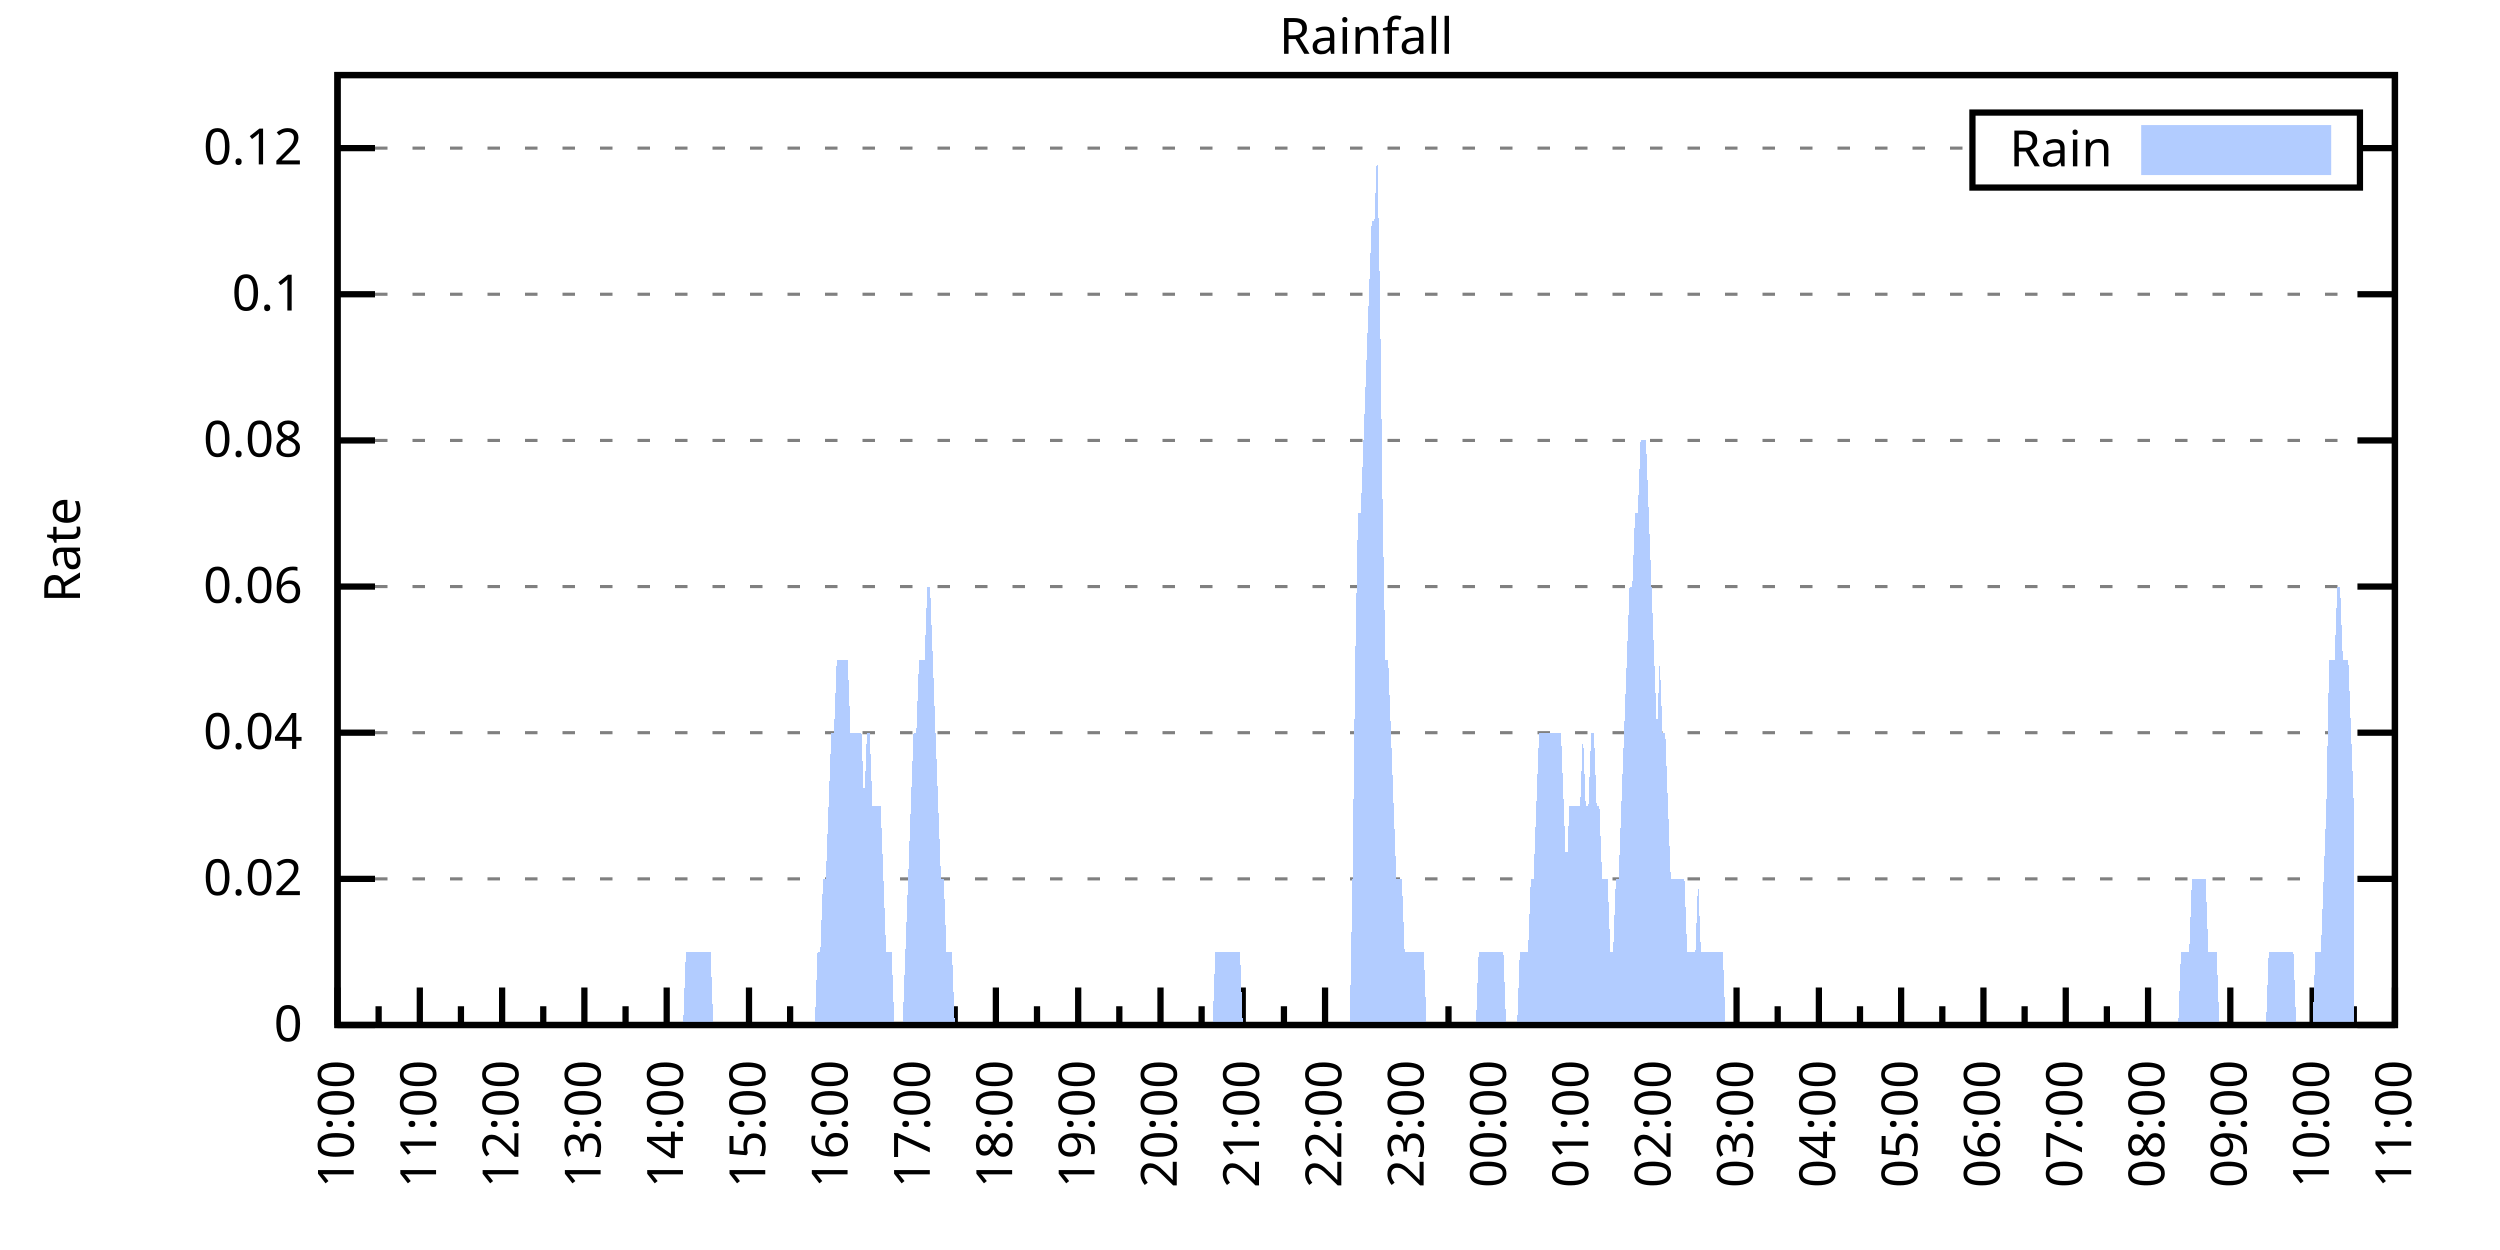
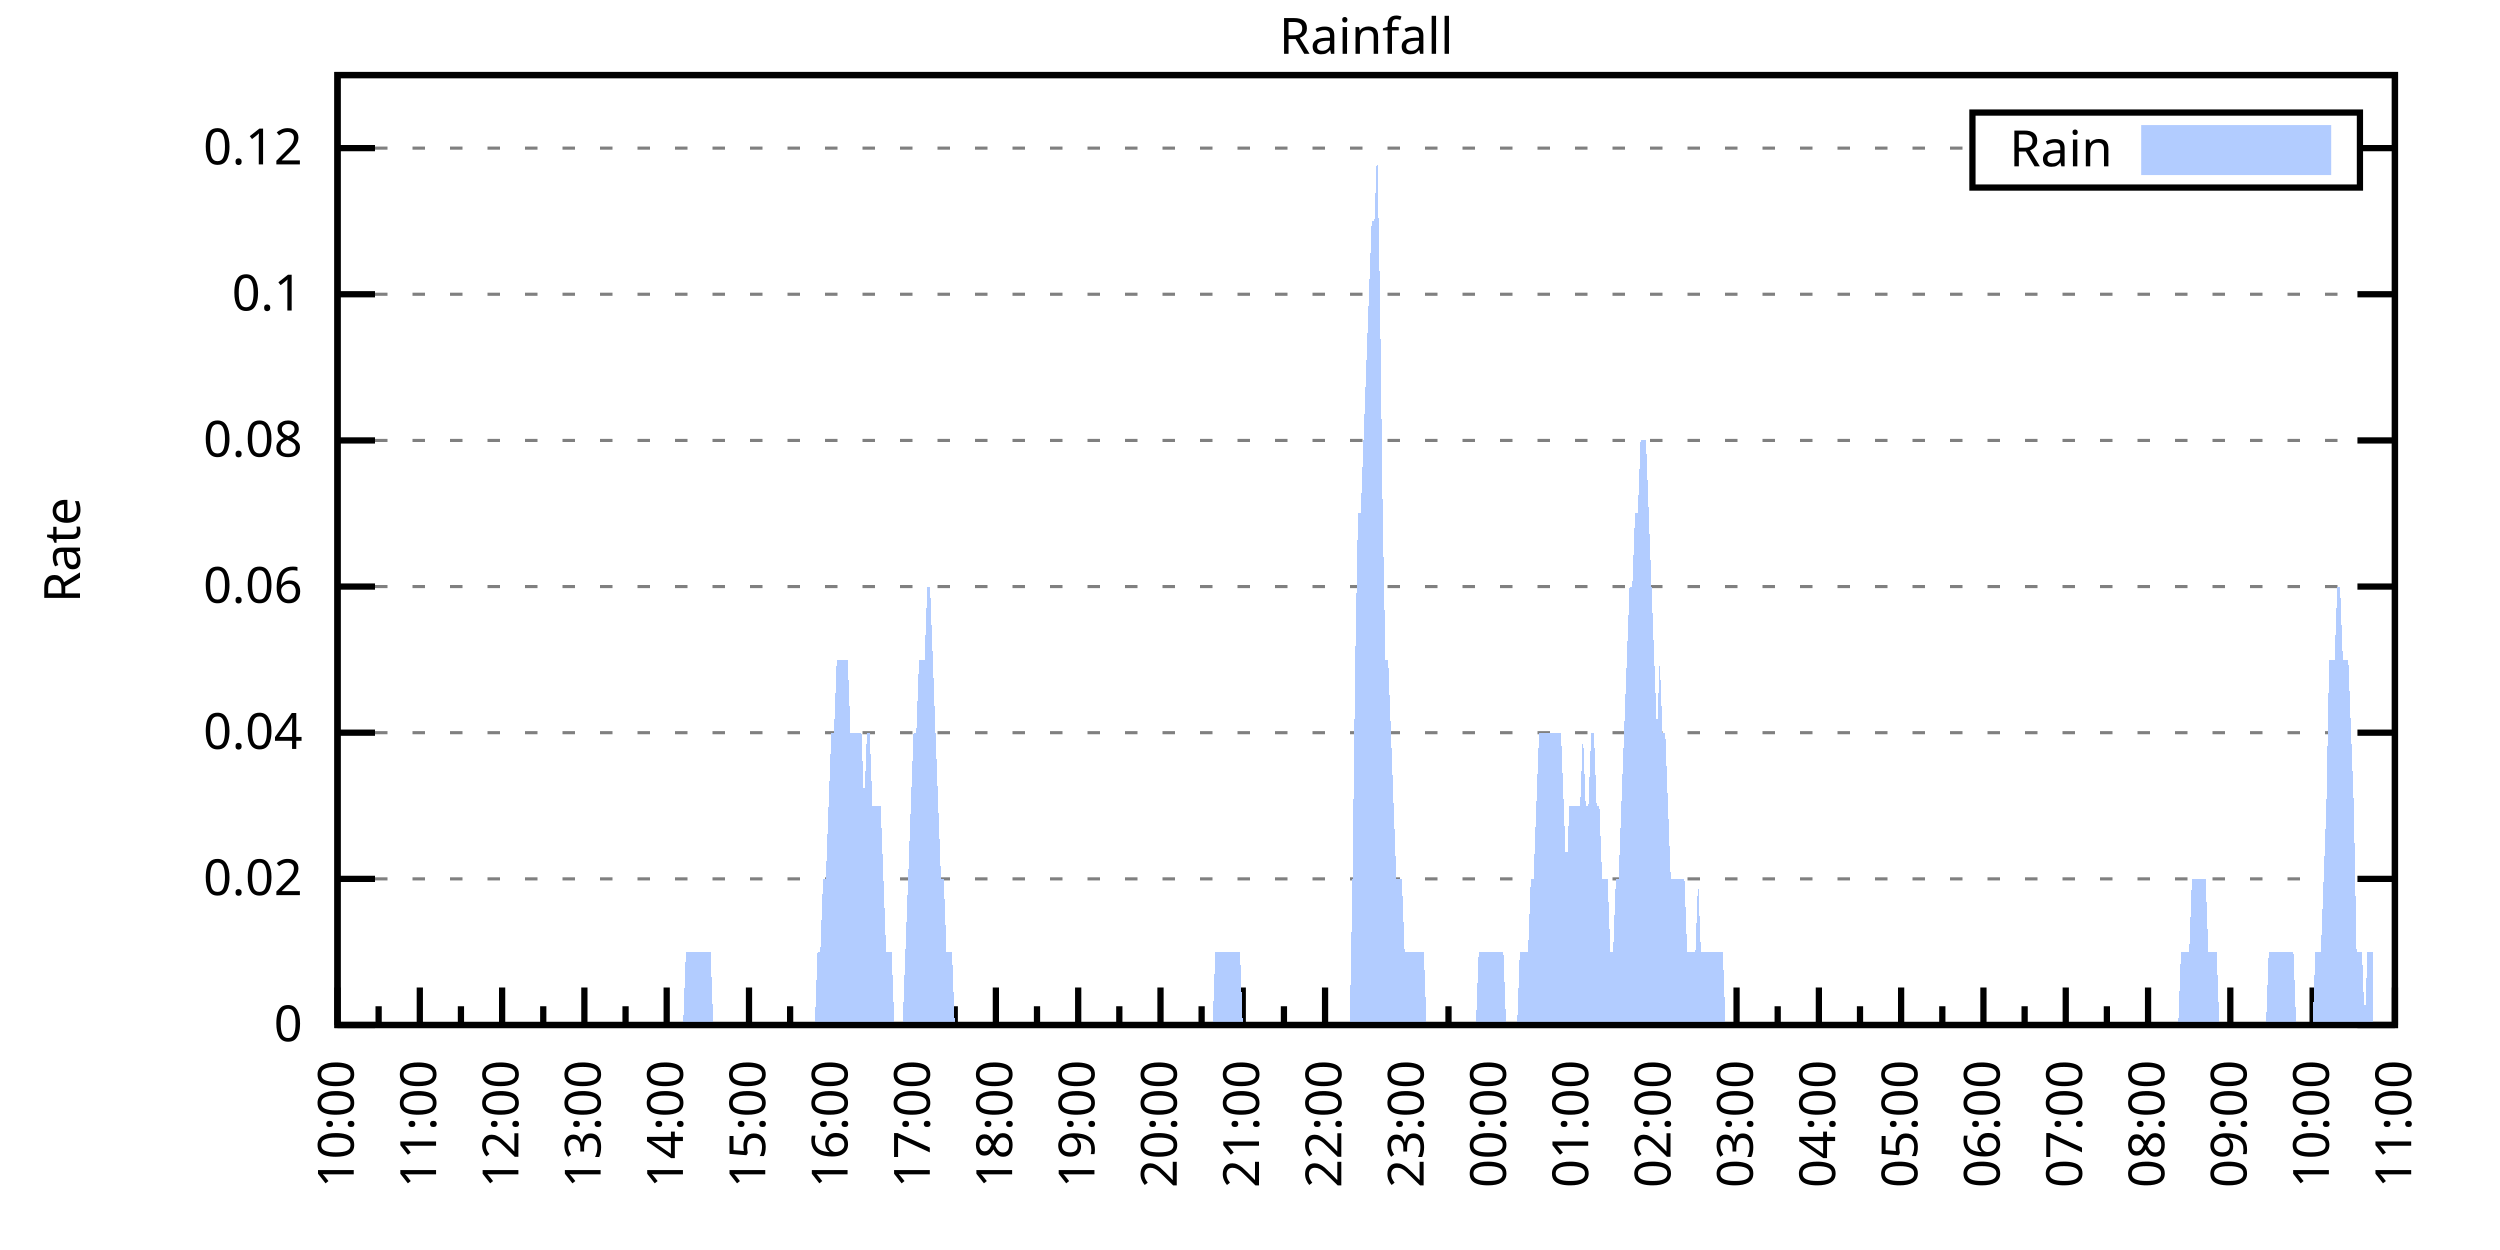
<svg xmlns="http://www.w3.org/2000/svg" xmlns:xlink="http://www.w3.org/1999/xlink" width="400" height="200" viewBox="0 0 400 200">
  <g id="gnuplot_canvas">
    <rect x="0" y="0" width="400" height="200" fill="none" />
    <defs>
      <circle id="gpDot" r="0.5" stroke-width="0.5" stroke="currentColor" />
      <path id="gpPt0" stroke-width="0.333" stroke="currentColor" d="M-1,0 h2 M0,-1 v2" />
      <path id="gpPt1" stroke-width="0.333" stroke="currentColor" d="M-1,-1 L1,1 M1,-1 L-1,1" />
      <path id="gpPt2" stroke-width="0.333" stroke="currentColor" d="M-1,0 L1,0 M0,-1 L0,1 M-1,-1 L1,1 M-1,1 L1,-1" />
      <rect id="gpPt3" stroke-width="0.333" stroke="currentColor" x="-1" y="-1" width="2" height="2" />
      <rect id="gpPt4" stroke-width="0.333" stroke="currentColor" fill="currentColor" x="-1" y="-1" width="2" height="2" />
      <circle id="gpPt5" stroke-width="0.333" stroke="currentColor" cx="0" cy="0" r="1" />
      <use xlink:href="#gpPt5" id="gpPt6" fill="currentColor" stroke="none" />
      <path id="gpPt7" stroke-width="0.333" stroke="currentColor" d="M0,-1.33 L-1.33,0.67 L1.33,0.67 z" />
      <use xlink:href="#gpPt7" id="gpPt8" fill="currentColor" stroke="none" />
      <use xlink:href="#gpPt7" id="gpPt9" stroke="currentColor" transform="rotate(180)" />
      <use xlink:href="#gpPt9" id="gpPt10" fill="currentColor" stroke="none" />
      <use xlink:href="#gpPt3" id="gpPt11" stroke="currentColor" transform="rotate(45)" />
      <use xlink:href="#gpPt11" id="gpPt12" fill="currentColor" stroke="none" />
      <path id="gpPt13" stroke-width="0.333" stroke="currentColor" d="M0,1.330 L1.265,0.411 L0.782,-1.067 L-0.782,-1.076 L-1.265,0.411 z" />
      <use xlink:href="#gpPt13" id="gpPt14" fill="currentColor" stroke="none" />
      <filter id="textbox" filterUnits="objectBoundingBox" x="0" y="0" height="1" width="1">
        <feFlood flood-color="white" flood-opacity="1" result="bgnd" />
        <feComposite in="SourceGraphic" in2="bgnd" operator="atop" />
      </filter>
      <filter id="greybox" filterUnits="objectBoundingBox" x="0" y="0" height="1" width="1">
        <feFlood flood-color="lightgrey" flood-opacity="1" result="grey" />
        <feComposite in="SourceGraphic" in2="grey" operator="atop" />
      </filter>
    </defs>
    <g fill="none" color="white" stroke="currentColor" stroke-width="1.00" stroke-linecap="butt" stroke-linejoin="miter">
</g>
    <g fill="none" color="black" stroke="currentColor" stroke-width="1.00" stroke-linecap="butt" stroke-linejoin="miter">
      <g stroke="none" shape-rendering="crispEdges">
        <polygon fill="rgb(255, 255, 255)" points="54.00,164.00 383.18,164.00 383.18,12.02 54.00,12.02 " />
      </g>
    </g>
    <g fill="none" color="black" stroke="currentColor" stroke-width="1.00" stroke-linecap="butt" stroke-linejoin="miter">
</g>
    <g fill="none" color="black" stroke="black" stroke-width="0.50" stroke-linecap="butt" stroke-linejoin="miter">
</g>
    <g fill="none" color="gray" stroke="currentColor" stroke-width="0.50" stroke-linecap="butt" stroke-linejoin="miter">
      <path stroke="gray" stroke-dasharray="2,4" class="gridline" d="M54.00,164.00 L383.19,164.00  " />
    </g>
    <g fill="none" color="gray" stroke="gray" stroke-width="1.00" stroke-linecap="butt" stroke-linejoin="miter">
</g>
    <g fill="none" color="black" stroke="currentColor" stroke-width="1.00" stroke-linecap="butt" stroke-linejoin="miter">
      <path stroke="black" d="M54.00,164.00 L60.00,164.00 M383.19,164.00 L377.19,164.00  " />
      <g transform="translate(48.40,166.60)" stroke="none" fill="black" font-family="Sans" font-size="8.00" text-anchor="end">
        <text>
          <tspan font-family="Sans"> 0</tspan>
        </text>
      </g>
    </g>
    <g fill="none" color="black" stroke="currentColor" stroke-width="1.00" stroke-linecap="butt" stroke-linejoin="miter">
</g>
    <g fill="none" color="black" stroke="black" stroke-width="0.50" stroke-linecap="butt" stroke-linejoin="miter">
</g>
    <g fill="none" color="gray" stroke="currentColor" stroke-width="0.50" stroke-linecap="butt" stroke-linejoin="miter">
      <path stroke="gray" stroke-dasharray="2,4" class="gridline" d="M54.00,140.62 L383.19,140.62  " />
    </g>
    <g fill="none" color="gray" stroke="gray" stroke-width="1.00" stroke-linecap="butt" stroke-linejoin="miter">
</g>
    <g fill="none" color="black" stroke="currentColor" stroke-width="1.00" stroke-linecap="butt" stroke-linejoin="miter">
      <path stroke="black" d="M54.00,140.62 L60.00,140.62 M383.19,140.62 L377.19,140.62  " />
      <g transform="translate(48.40,143.22)" stroke="none" fill="black" font-family="Sans" font-size="8.00" text-anchor="end">
        <text>
          <tspan font-family="Sans"> 0.02</tspan>
        </text>
      </g>
    </g>
    <g fill="none" color="black" stroke="currentColor" stroke-width="1.00" stroke-linecap="butt" stroke-linejoin="miter">
</g>
    <g fill="none" color="black" stroke="black" stroke-width="0.50" stroke-linecap="butt" stroke-linejoin="miter">
</g>
    <g fill="none" color="gray" stroke="currentColor" stroke-width="0.50" stroke-linecap="butt" stroke-linejoin="miter">
      <path stroke="gray" stroke-dasharray="2,4" class="gridline" d="M54.00,117.23 L383.19,117.23  " />
    </g>
    <g fill="none" color="gray" stroke="gray" stroke-width="1.00" stroke-linecap="butt" stroke-linejoin="miter">
</g>
    <g fill="none" color="black" stroke="currentColor" stroke-width="1.00" stroke-linecap="butt" stroke-linejoin="miter">
      <path stroke="black" d="M54.00,117.23 L60.00,117.23 M383.19,117.23 L377.19,117.23  " />
      <g transform="translate(48.40,119.83)" stroke="none" fill="black" font-family="Sans" font-size="8.00" text-anchor="end">
        <text>
          <tspan font-family="Sans"> 0.04</tspan>
        </text>
      </g>
    </g>
    <g fill="none" color="black" stroke="currentColor" stroke-width="1.00" stroke-linecap="butt" stroke-linejoin="miter">
</g>
    <g fill="none" color="black" stroke="black" stroke-width="0.50" stroke-linecap="butt" stroke-linejoin="miter">
</g>
    <g fill="none" color="gray" stroke="currentColor" stroke-width="0.50" stroke-linecap="butt" stroke-linejoin="miter">
      <path stroke="gray" stroke-dasharray="2,4" class="gridline" d="M54.00,93.85 L383.19,93.85  " />
    </g>
    <g fill="none" color="gray" stroke="gray" stroke-width="1.00" stroke-linecap="butt" stroke-linejoin="miter">
</g>
    <g fill="none" color="black" stroke="currentColor" stroke-width="1.00" stroke-linecap="butt" stroke-linejoin="miter">
      <path stroke="black" d="M54.00,93.85 L60.00,93.85 M383.19,93.85 L377.19,93.85  " />
      <g transform="translate(48.40,96.45)" stroke="none" fill="black" font-family="Sans" font-size="8.00" text-anchor="end">
        <text>
          <tspan font-family="Sans"> 0.06</tspan>
        </text>
      </g>
    </g>
    <g fill="none" color="black" stroke="currentColor" stroke-width="1.00" stroke-linecap="butt" stroke-linejoin="miter">
</g>
    <g fill="none" color="black" stroke="black" stroke-width="0.50" stroke-linecap="butt" stroke-linejoin="miter">
</g>
    <g fill="none" color="gray" stroke="currentColor" stroke-width="0.50" stroke-linecap="butt" stroke-linejoin="miter">
      <path stroke="gray" stroke-dasharray="2,4" class="gridline" d="M54.00,70.47 L383.19,70.47  " />
    </g>
    <g fill="none" color="gray" stroke="gray" stroke-width="1.00" stroke-linecap="butt" stroke-linejoin="miter">
</g>
    <g fill="none" color="black" stroke="currentColor" stroke-width="1.00" stroke-linecap="butt" stroke-linejoin="miter">
      <path stroke="black" d="M54.00,70.47 L60.00,70.47 M383.19,70.47 L377.19,70.47  " />
      <g transform="translate(48.40,73.07)" stroke="none" fill="black" font-family="Sans" font-size="8.00" text-anchor="end">
        <text>
          <tspan font-family="Sans"> 0.08</tspan>
        </text>
      </g>
    </g>
    <g fill="none" color="black" stroke="currentColor" stroke-width="1.00" stroke-linecap="butt" stroke-linejoin="miter">
</g>
    <g fill="none" color="black" stroke="black" stroke-width="0.50" stroke-linecap="butt" stroke-linejoin="miter">
</g>
    <g fill="none" color="gray" stroke="currentColor" stroke-width="0.50" stroke-linecap="butt" stroke-linejoin="miter">
      <path stroke="gray" stroke-dasharray="2,4" class="gridline" d="M54.00,47.08 L383.19,47.08  " />
    </g>
    <g fill="none" color="gray" stroke="gray" stroke-width="1.00" stroke-linecap="butt" stroke-linejoin="miter">
</g>
    <g fill="none" color="black" stroke="currentColor" stroke-width="1.00" stroke-linecap="butt" stroke-linejoin="miter">
      <path stroke="black" d="M54.00,47.08 L60.00,47.08 M383.19,47.08 L377.19,47.08  " />
      <g transform="translate(48.40,49.68)" stroke="none" fill="black" font-family="Sans" font-size="8.00" text-anchor="end">
        <text>
          <tspan font-family="Sans"> 0.1</tspan>
        </text>
      </g>
    </g>
    <g fill="none" color="black" stroke="currentColor" stroke-width="1.00" stroke-linecap="butt" stroke-linejoin="miter">
</g>
    <g fill="none" color="black" stroke="black" stroke-width="0.50" stroke-linecap="butt" stroke-linejoin="miter">
</g>
    <g fill="none" color="gray" stroke="currentColor" stroke-width="0.50" stroke-linecap="butt" stroke-linejoin="miter">
      <path stroke="gray" stroke-dasharray="2,4" class="gridline" d="M54.00,23.70 L315.59,23.70 M377.59,23.70 L383.19,23.70  " />
    </g>
    <g fill="none" color="gray" stroke="gray" stroke-width="1.00" stroke-linecap="butt" stroke-linejoin="miter">
</g>
    <g fill="none" color="black" stroke="currentColor" stroke-width="1.00" stroke-linecap="butt" stroke-linejoin="miter">
      <path stroke="black" d="M54.00,23.70 L60.00,23.70 M383.19,23.70 L377.19,23.70  " />
      <g transform="translate(48.40,26.30)" stroke="none" fill="black" font-family="Sans" font-size="8.00" text-anchor="end">
        <text>
          <tspan font-family="Sans"> 0.12</tspan>
        </text>
      </g>
    </g>
    <g fill="none" color="black" stroke="currentColor" stroke-width="1.00" stroke-linecap="butt" stroke-linejoin="miter">
      <path stroke="black" d="M54.00,164.00 L54.00,158.00  " />
      <g transform="translate(56.60,169.60) rotate(270)" stroke="none" fill="black" font-family="Sans" font-size="8.00" text-anchor="end">
        <text>
          <tspan font-family="Sans">10:00</tspan>
        </text>
      </g>
    </g>
    <g fill="none" color="black" stroke="currentColor" stroke-width="1.00" stroke-linecap="butt" stroke-linejoin="miter">
      <path stroke="black" d="M60.58,164.00 L60.58,161.00 M67.17,164.00 L67.17,158.00  " />
      <g transform="translate(69.77,169.60) rotate(270)" stroke="none" fill="black" font-family="Sans" font-size="8.00" text-anchor="end">
        <text>
          <tspan font-family="Sans">11:00</tspan>
        </text>
      </g>
    </g>
    <g fill="none" color="black" stroke="currentColor" stroke-width="1.00" stroke-linecap="butt" stroke-linejoin="miter">
      <path stroke="black" d="M73.75,164.00 L73.75,161.00 M80.34,164.00 L80.34,158.00  " />
      <g transform="translate(82.94,169.60) rotate(270)" stroke="none" fill="black" font-family="Sans" font-size="8.00" text-anchor="end">
        <text>
          <tspan font-family="Sans">12:00</tspan>
        </text>
      </g>
    </g>
    <g fill="none" color="black" stroke="currentColor" stroke-width="1.00" stroke-linecap="butt" stroke-linejoin="miter">
      <path stroke="black" d="M86.92,164.00 L86.92,161.00 M93.50,164.00 L93.50,158.00  " />
      <g transform="translate(96.10,169.60) rotate(270)" stroke="none" fill="black" font-family="Sans" font-size="8.00" text-anchor="end">
        <text>
          <tspan font-family="Sans">13:00</tspan>
        </text>
      </g>
    </g>
    <g fill="none" color="black" stroke="currentColor" stroke-width="1.00" stroke-linecap="butt" stroke-linejoin="miter">
      <path stroke="black" d="M100.09,164.00 L100.09,161.00 M106.67,164.00 L106.67,158.00  " />
      <g transform="translate(109.27,169.60) rotate(270)" stroke="none" fill="black" font-family="Sans" font-size="8.00" text-anchor="end">
        <text>
          <tspan font-family="Sans">14:00</tspan>
        </text>
      </g>
    </g>
    <g fill="none" color="black" stroke="currentColor" stroke-width="1.00" stroke-linecap="butt" stroke-linejoin="miter">
      <path stroke="black" d="M113.25,164.00 L113.25,161.00 M119.84,164.00 L119.84,158.00  " />
      <g transform="translate(122.44,169.60) rotate(270)" stroke="none" fill="black" font-family="Sans" font-size="8.00" text-anchor="end">
        <text>
          <tspan font-family="Sans">15:00</tspan>
        </text>
      </g>
    </g>
    <g fill="none" color="black" stroke="currentColor" stroke-width="1.00" stroke-linecap="butt" stroke-linejoin="miter">
      <path stroke="black" d="M126.42,164.00 L126.42,161.00 M133.01,164.00 L133.01,158.00  " />
      <g transform="translate(135.61,169.60) rotate(270)" stroke="none" fill="black" font-family="Sans" font-size="8.00" text-anchor="end">
        <text>
          <tspan font-family="Sans">16:00</tspan>
        </text>
      </g>
    </g>
    <g fill="none" color="black" stroke="currentColor" stroke-width="1.00" stroke-linecap="butt" stroke-linejoin="miter">
      <path stroke="black" d="M139.59,164.00 L139.59,161.00 M146.17,164.00 L146.17,158.00  " />
      <g transform="translate(148.77,169.60) rotate(270)" stroke="none" fill="black" font-family="Sans" font-size="8.00" text-anchor="end">
        <text>
          <tspan font-family="Sans">17:00</tspan>
        </text>
      </g>
    </g>
    <g fill="none" color="black" stroke="currentColor" stroke-width="1.00" stroke-linecap="butt" stroke-linejoin="miter">
      <path stroke="black" d="M152.76,164.00 L152.76,161.00 M159.34,164.00 L159.34,158.00  " />
      <g transform="translate(161.94,169.60) rotate(270)" stroke="none" fill="black" font-family="Sans" font-size="8.00" text-anchor="end">
        <text>
          <tspan font-family="Sans">18:00</tspan>
        </text>
      </g>
    </g>
    <g fill="none" color="black" stroke="currentColor" stroke-width="1.00" stroke-linecap="butt" stroke-linejoin="miter">
      <path stroke="black" d="M165.92,164.00 L165.92,161.00 M172.51,164.00 L172.51,158.00  " />
      <g transform="translate(175.11,169.60) rotate(270)" stroke="none" fill="black" font-family="Sans" font-size="8.00" text-anchor="end">
        <text>
          <tspan font-family="Sans">19:00</tspan>
        </text>
      </g>
    </g>
    <g fill="none" color="black" stroke="currentColor" stroke-width="1.00" stroke-linecap="butt" stroke-linejoin="miter">
      <path stroke="black" d="M179.09,164.00 L179.09,161.00 M185.68,164.00 L185.68,158.00  " />
      <g transform="translate(188.28,169.60) rotate(270)" stroke="none" fill="black" font-family="Sans" font-size="8.00" text-anchor="end">
        <text>
          <tspan font-family="Sans">20:00</tspan>
        </text>
      </g>
    </g>
    <g fill="none" color="black" stroke="currentColor" stroke-width="1.00" stroke-linecap="butt" stroke-linejoin="miter">
      <path stroke="black" d="M192.26,164.00 L192.26,161.00 M198.84,164.00 L198.84,158.00  " />
      <g transform="translate(201.44,169.60) rotate(270)" stroke="none" fill="black" font-family="Sans" font-size="8.00" text-anchor="end">
        <text>
          <tspan font-family="Sans">21:00</tspan>
        </text>
      </g>
    </g>
    <g fill="none" color="black" stroke="currentColor" stroke-width="1.00" stroke-linecap="butt" stroke-linejoin="miter">
      <path stroke="black" d="M205.43,164.00 L205.43,161.00 M212.01,164.00 L212.01,158.00  " />
      <g transform="translate(214.61,169.60) rotate(270)" stroke="none" fill="black" font-family="Sans" font-size="8.00" text-anchor="end">
        <text>
          <tspan font-family="Sans">22:00</tspan>
        </text>
      </g>
    </g>
    <g fill="none" color="black" stroke="currentColor" stroke-width="1.00" stroke-linecap="butt" stroke-linejoin="miter">
      <path stroke="black" d="M218.60,164.00 L218.60,161.00 M225.18,164.00 L225.18,158.00  " />
      <g transform="translate(227.78,169.60) rotate(270)" stroke="none" fill="black" font-family="Sans" font-size="8.00" text-anchor="end">
        <text>
          <tspan font-family="Sans">23:00</tspan>
        </text>
      </g>
    </g>
    <g fill="none" color="black" stroke="currentColor" stroke-width="1.00" stroke-linecap="butt" stroke-linejoin="miter">
      <path stroke="black" d="M231.76,164.00 L231.76,161.00 M238.35,164.00 L238.35,158.00  " />
      <g transform="translate(240.95,169.60) rotate(270)" stroke="none" fill="black" font-family="Sans" font-size="8.00" text-anchor="end">
        <text>
          <tspan font-family="Sans">00:00</tspan>
        </text>
      </g>
    </g>
    <g fill="none" color="black" stroke="currentColor" stroke-width="1.00" stroke-linecap="butt" stroke-linejoin="miter">
      <path stroke="black" d="M244.93,164.00 L244.93,161.00 M251.51,164.00 L251.51,158.00  " />
      <g transform="translate(254.11,169.60) rotate(270)" stroke="none" fill="black" font-family="Sans" font-size="8.00" text-anchor="end">
        <text>
          <tspan font-family="Sans">01:00</tspan>
        </text>
      </g>
    </g>
    <g fill="none" color="black" stroke="currentColor" stroke-width="1.00" stroke-linecap="butt" stroke-linejoin="miter">
      <path stroke="black" d="M258.10,164.00 L258.10,161.00 M264.68,164.00 L264.68,158.00  " />
      <g transform="translate(267.28,169.60) rotate(270)" stroke="none" fill="black" font-family="Sans" font-size="8.00" text-anchor="end">
        <text>
          <tspan font-family="Sans">02:00</tspan>
        </text>
      </g>
    </g>
    <g fill="none" color="black" stroke="currentColor" stroke-width="1.00" stroke-linecap="butt" stroke-linejoin="miter">
      <path stroke="black" d="M271.27,164.00 L271.27,161.00 M277.85,164.00 L277.85,158.00  " />
      <g transform="translate(280.45,169.60) rotate(270)" stroke="none" fill="black" font-family="Sans" font-size="8.00" text-anchor="end">
        <text>
          <tspan font-family="Sans">03:00</tspan>
        </text>
      </g>
    </g>
    <g fill="none" color="black" stroke="currentColor" stroke-width="1.00" stroke-linecap="butt" stroke-linejoin="miter">
      <path stroke="black" d="M284.43,164.00 L284.43,161.00 M291.02,164.00 L291.02,158.00  " />
      <g transform="translate(293.62,169.60) rotate(270)" stroke="none" fill="black" font-family="Sans" font-size="8.00" text-anchor="end">
        <text>
          <tspan font-family="Sans">04:00</tspan>
        </text>
      </g>
    </g>
    <g fill="none" color="black" stroke="currentColor" stroke-width="1.00" stroke-linecap="butt" stroke-linejoin="miter">
      <path stroke="black" d="M297.60,164.00 L297.60,161.00 M304.18,164.00 L304.18,158.00  " />
      <g transform="translate(306.78,169.60) rotate(270)" stroke="none" fill="black" font-family="Sans" font-size="8.00" text-anchor="end">
        <text>
          <tspan font-family="Sans">05:00</tspan>
        </text>
      </g>
    </g>
    <g fill="none" color="black" stroke="currentColor" stroke-width="1.00" stroke-linecap="butt" stroke-linejoin="miter">
      <path stroke="black" d="M310.77,164.00 L310.77,161.00 M317.35,164.00 L317.35,158.00  " />
      <g transform="translate(319.95,169.60) rotate(270)" stroke="none" fill="black" font-family="Sans" font-size="8.00" text-anchor="end">
        <text>
          <tspan font-family="Sans">06:00</tspan>
        </text>
      </g>
    </g>
    <g fill="none" color="black" stroke="currentColor" stroke-width="1.00" stroke-linecap="butt" stroke-linejoin="miter">
      <path stroke="black" d="M323.94,164.00 L323.94,161.00 M330.52,164.00 L330.52,158.00  " />
      <g transform="translate(333.12,169.60) rotate(270)" stroke="none" fill="black" font-family="Sans" font-size="8.00" text-anchor="end">
        <text>
          <tspan font-family="Sans">07:00</tspan>
        </text>
      </g>
    </g>
    <g fill="none" color="black" stroke="currentColor" stroke-width="1.00" stroke-linecap="butt" stroke-linejoin="miter">
      <path stroke="black" d="M337.10,164.00 L337.10,161.00 M343.69,164.00 L343.69,158.00  " />
      <g transform="translate(346.29,169.60) rotate(270)" stroke="none" fill="black" font-family="Sans" font-size="8.00" text-anchor="end">
        <text>
          <tspan font-family="Sans">08:00</tspan>
        </text>
      </g>
    </g>
    <g fill="none" color="black" stroke="currentColor" stroke-width="1.00" stroke-linecap="butt" stroke-linejoin="miter">
      <path stroke="black" d="M350.27,164.00 L350.27,161.00 M356.85,164.00 L356.85,158.00  " />
      <g transform="translate(359.45,169.60) rotate(270)" stroke="none" fill="black" font-family="Sans" font-size="8.00" text-anchor="end">
        <text>
          <tspan font-family="Sans">09:00</tspan>
        </text>
      </g>
    </g>
    <g fill="none" color="black" stroke="currentColor" stroke-width="1.00" stroke-linecap="butt" stroke-linejoin="miter">
      <path stroke="black" d="M363.44,164.00 L363.44,161.00 M370.02,164.00 L370.02,158.00  " />
      <g transform="translate(372.62,169.60) rotate(270)" stroke="none" fill="black" font-family="Sans" font-size="8.00" text-anchor="end">
        <text>
          <tspan font-family="Sans">10:00</tspan>
        </text>
      </g>
    </g>
    <g fill="none" color="black" stroke="currentColor" stroke-width="1.00" stroke-linecap="butt" stroke-linejoin="miter">
      <path stroke="black" d="M376.61,164.00 L376.61,161.00 M383.19,164.00 L383.19,158.00  " />
      <g transform="translate(385.79,169.60) rotate(270)" stroke="none" fill="black" font-family="Sans" font-size="8.00" text-anchor="end">
        <text>
          <tspan font-family="Sans">11:00</tspan>
        </text>
      </g>
    </g>
    <g fill="none" color="black" stroke="currentColor" stroke-width="1.00" stroke-linecap="butt" stroke-linejoin="miter">
</g>
    <g fill="none" color="black" stroke="currentColor" stroke-width="1.00" stroke-linecap="butt" stroke-linejoin="miter">
      <path stroke="black" d="M54.00,12.01 L54.00,164.00 L383.19,164.00 L383.19,12.01 L54.00,12.01 Z  " />
    </g>
    <g fill="none" color="black" stroke="currentColor" stroke-width="1.00" stroke-linecap="butt" stroke-linejoin="miter">
      <g transform="translate(12.80,88.01) rotate(270)" stroke="none" fill="black" font-family="Sans" font-size="8.00" text-anchor="middle">
        <text>
          <tspan font-family="Sans">Rate</tspan>
        </text>
      </g>
    </g>
    <g fill="none" color="black" stroke="currentColor" stroke-width="1.00" stroke-linecap="butt" stroke-linejoin="miter">
</g>
    <g fill="none" color="black" stroke="currentColor" stroke-width="1.00" stroke-linecap="butt" stroke-linejoin="miter">
      <path stroke="black" d="M315.59,30.01 L315.59,18.01 L377.59,18.01 L377.59,30.01 L315.59,30.01 Z  " />
    </g>
    <g id="Rainfall_plot_1">
      <g fill="none" color="white" stroke="black" stroke-width="2.00" stroke-linecap="butt" stroke-linejoin="miter">
</g>
      <g fill="none" color="black" stroke="currentColor" stroke-width="2.00" stroke-linecap="butt" stroke-linejoin="miter">
        <g transform="translate(337.99,26.61)" stroke="none" fill="black" font-family="Sans" font-size="8.00" text-anchor="end">
          <text>
            <tspan font-family="Sans">Rain</tspan>
          </text>
        </g>
      </g>
      <g fill="none" color="black" stroke="currentColor" stroke-width="2.00" stroke-linecap="butt" stroke-linejoin="miter">
        <g stroke="none" shape-rendering="crispEdges">
          <polygon fill="rgb(178, 204, 255)" points="343.59,27.01 371.99,27.01 371.99,21.01 343.59,21.01 " />
        </g>
        <path stroke="rgb(178, 204, 255)" d="M343.59,27.01 L371.99,27.01 L371.99,21.01 L343.59,21.01 L343.59,27.01 Z  " />
      </g>
      <g fill="none" color="black" stroke="currentColor" stroke-width="2.00" stroke-linecap="butt" stroke-linejoin="miter">
        <g stroke="none" shape-rendering="crispEdges">
-           <polygon fill="rgb(178, 204, 255)" points="61.02,164.00 61.46,164.00 61.90,164.00 62.34,164.00 62.78,164.00 63.22,164.00 63.66,164.00 64.10,164.00 64.53,164.00 64.97,164.00 65.41,164.00 65.85,164.00 66.29,164.00 66.73,164.00 67.17,164.00 67.61,164.00 68.05,164.00 68.48,164.00 68.92,164.00 69.36,164.00 69.80,164.00 70.24,164.00 70.68,164.00 71.12,164.00 71.56,164.00 72.00,164.00 72.43,164.00 72.87,164.00 73.31,164.00 73.75,164.00 74.19,164.00 74.63,164.00 75.07,164.00 75.51,164.00 75.95,164.00 76.38,164.00 76.82,164.00 77.26,164.00 77.70,164.00 78.14,164.00 78.58,164.00 79.02,164.00 79.46,164.00 79.90,164.00 80.34,164.00 80.77,164.00 81.21,164.00 81.65,164.00 82.09,164.00 82.53,164.00 82.97,164.00 83.41,164.00 83.85,164.00 84.29,164.00 84.72,164.00 85.16,164.00 85.60,164.00 86.04,164.00 86.48,164.00 86.92,164.00 87.36,164.00 87.80,164.00 88.24,164.00 88.67,164.00 89.11,164.00 89.55,164.00 89.99,164.00 90.43,164.00 90.87,164.00 91.31,164.00 91.75,164.00 92.19,164.00 92.62,164.00 93.06,164.00 93.50,164.00 93.94,164.00 94.38,164.00 94.82,164.00 95.26,164.00 95.70,164.00 96.14,164.00 96.58,164.00 97.01,164.00 97.45,164.00 97.89,164.00 98.33,164.00 98.77,164.00 99.21,164.00 99.65,164.00 100.09,164.00 100.53,164.00 100.96,164.00 101.40,164.00 101.84,164.00 102.28,164.00 102.72,164.00 103.16,164.00 103.60,164.00 104.04,164.00 104.48,164.00 104.91,164.00 105.35,164.00 105.79,164.00 106.23,164.00 106.67,164.00 107.11,164.00 107.55,164.00 107.99,164.00 108.43,164.00 108.87,164.00 109.30,164.00 109.74,152.31 110.18,152.31 110.62,152.31 111.06,152.31 111.50,152.31 111.94,152.31 112.38,152.31 112.82,152.31 113.25,152.31 113.69,152.31 114.13,164.00 114.57,164.00 115.01,164.00 115.45,164.00 115.89,164.00 116.33,164.00 116.77,164.00 117.20,164.00 117.64,164.00 118.08,164.00 118.52,164.00 118.96,164.00 119.40,164.00 119.84,164.00 120.28,164.00 120.72,164.00 121.15,164.00 121.59,164.00 122.03,164.00 122.47,164.00 122.91,164.00 123.35,164.00 123.79,164.00 124.23,164.00 124.67,164.00 125.11,164.00 125.54,164.00 125.98,164.00 126.42,164.00 126.86,164.00 127.30,164.00 127.74,164.00 128.18,164.00 128.62,164.00 129.06,164.00 129.49,164.00 129.93,164.00 130.37,164.00 130.81,152.31 131.25,152.31 131.69,140.62 132.13,140.62 132.57,128.93 133.01,117.23 133.44,117.23 133.88,105.54 134.32,105.54 134.76,105.54 135.20,105.54 135.64,105.54 136.08,117.23 136.52,117.23 136.96,117.23 137.39,117.23 137.83,117.23 138.27,128.93 138.71,117.23 139.15,117.23 139.59,128.93 140.03,128.93 140.47,128.93 140.91,128.93 141.35,140.62 141.78,152.31 142.22,152.31 142.66,152.31 143.10,164.00 143.54,164.00 143.98,164.00 144.42,164.00 144.86,152.31 145.30,140.62 145.73,128.93 146.17,117.23 146.61,117.23 147.05,105.54 147.49,105.54 147.93,105.54 148.37,93.85 148.81,93.85 149.25,105.54 149.68,117.23 150.12,128.93 150.56,140.62 151.00,140.62 151.44,152.31 151.88,152.31 152.32,152.31 152.76,164.00 153.20,164.00 153.63,164.00 154.07,164.00 154.51,164.00 154.95,164.00 155.39,164.00 155.83,164.00 156.27,164.00 156.71,164.00 157.15,164.00 157.59,164.00 158.02,164.00 158.46,164.00 158.90,164.00 159.34,164.00 159.78,164.00 160.22,164.00 160.66,164.00 161.10,164.00 161.54,164.00 161.97,164.00 162.41,164.00 162.85,164.00 163.29,164.00 163.73,164.00 164.17,164.00 164.61,164.00 165.05,164.00 165.49,164.00 165.92,164.00 166.36,164.00 166.80,164.00 167.24,164.00 167.68,164.00 168.12,164.00 168.56,164.00 169.00,164.00 169.44,164.00 169.87,164.00 170.31,164.00 170.75,164.00 171.19,164.00 171.63,164.00 172.07,164.00 172.51,164.00 172.95,164.00 173.39,164.00 173.83,164.00 174.26,164.00 174.70,164.00 175.14,164.00 175.58,164.00 176.02,164.00 176.46,164.00 176.90,164.00 177.34,164.00 177.78,164.00 178.21,164.00 178.65,164.00 179.09,164.00 179.53,164.00 179.97,164.00 180.41,164.00 180.85,164.00 181.29,164.00 181.73,164.00 182.16,164.00 182.60,164.00 183.04,164.00 183.48,164.00 183.92,164.00 184.36,164.00 184.80,164.00 185.24,164.00 185.68,164.00 186.11,164.00 186.55,164.00 186.99,164.00 187.43,164.00 187.87,164.00 188.31,164.00 188.75,164.00 189.19,164.00 189.63,164.00 190.07,164.00 190.50,164.00 190.94,164.00 191.38,164.00 191.82,164.00 192.26,164.00 192.70,164.00 193.14,164.00 193.58,164.00 194.02,164.00 194.45,152.31 194.89,152.31 195.33,152.31 195.77,152.31 196.21,152.31 196.65,152.31 197.09,152.31 197.53,152.31 197.97,152.31 198.40,152.31 198.84,164.00 199.28,164.00 199.72,164.00 200.16,164.00 200.60,164.00 201.04,164.00 201.48,164.00 201.92,164.00 202.35,164.00 202.79,164.00 203.23,164.00 203.67,164.00 204.11,164.00 204.55,164.00 204.99,164.00 205.43,164.00 205.87,164.00 206.31,164.00 206.74,164.00 207.18,164.00 207.62,164.00 208.06,164.00 208.50,164.00 208.94,164.00 209.38,164.00 209.82,164.00 210.26,164.00 210.69,164.00 211.13,164.00 211.57,164.00 212.01,164.00 212.45,164.00 212.89,164.00 213.33,164.00 213.77,164.00 214.21,164.00 214.64,164.00 215.08,164.00 215.52,164.00 215.96,164.00 216.40,140.62 216.84,105.54 217.28,82.16 217.72,82.16 218.16,70.47 218.60,58.78 219.03,47.08 219.47,35.39 219.91,35.39 220.35,23.70 220.79,47.08 221.23,82.16 221.67,105.54 222.11,105.54 222.55,117.23 222.98,128.93 223.42,140.62 223.86,140.62 224.30,140.62 224.74,152.31 225.18,152.31 225.62,152.31 226.06,152.31 226.50,152.31 226.93,152.31 227.37,152.31 227.81,152.31 228.25,164.00 228.69,164.00 229.13,164.00 229.57,164.00 230.01,164.00 230.45,164.00 230.88,164.00 231.32,164.00 231.76,164.00 232.20,164.00 232.64,164.00 233.08,164.00 233.52,164.00 233.96,164.00 234.40,164.00 234.84,164.00 235.27,164.00 235.71,164.00 236.15,164.00 236.59,152.31 237.03,152.31 237.47,152.31 237.91,152.31 238.35,152.31 238.79,152.31 239.22,152.31 239.66,152.31 240.10,152.31 240.54,152.31 240.98,164.00 241.42,164.00 241.86,164.00 242.30,164.00 242.74,164.00 243.17,152.31 243.61,152.31 244.05,152.31 244.49,152.31 244.93,140.62 245.37,140.62 245.81,128.93 246.25,117.23 246.69,117.23 247.12,117.23 247.56,117.23 248.00,117.23 248.44,117.23 248.88,117.23 249.32,117.23 249.76,117.23 250.20,128.93 250.64,140.62 251.08,128.93 251.51,128.93 251.95,128.93 252.39,128.93 252.83,128.93 253.27,117.23 253.71,128.93 254.15,128.93 254.59,117.23 255.03,117.23 255.46,128.93 255.90,128.93 256.34,140.62 256.78,140.62 257.22,140.62 257.66,152.31 258.10,152.31 258.54,140.62 258.98,140.62 259.41,128.93 259.85,117.23 260.29,105.54 260.73,93.85 261.17,93.85 261.61,82.16 262.05,82.16 262.49,70.47 262.93,70.47 263.36,70.47 263.80,82.16 264.24,93.85 264.68,105.54 265.12,117.23 265.56,105.54 266.00,117.23 266.44,117.23 266.88,128.93 267.32,140.62 267.75,140.62 268.19,140.62 268.63,140.62 269.07,140.62 269.51,140.62 269.95,152.31 270.39,152.31 270.83,152.31 271.27,152.31 271.70,140.62 272.14,152.31 272.58,152.31 273.02,152.31 273.46,152.31 273.90,152.31 274.34,152.31 274.78,152.31 275.22,152.31 275.65,152.31 276.09,164.00 276.53,164.00 276.97,164.00 277.41,164.00 277.85,164.00 278.29,164.00 278.73,164.00 279.17,164.00 279.60,164.00 280.04,164.00 280.48,164.00 280.92,164.00 281.36,164.00 281.80,164.00 282.24,164.00 282.68,164.00 283.12,164.00 283.56,164.00 283.99,164.00 284.43,164.00 284.87,164.00 285.31,164.00 285.75,164.00 286.19,164.00 286.63,164.00 287.07,164.00 287.51,164.00 287.94,164.00 288.38,164.00 288.82,164.00 289.26,164.00 289.70,164.00 290.14,164.00 290.58,164.00 291.02,164.00 291.46,164.00 291.89,164.00 292.33,164.00 292.77,164.00 293.21,164.00 293.65,164.00 294.09,164.00 294.53,164.00 294.97,164.00 295.41,164.00 295.84,164.00 296.28,164.00 296.72,164.00 297.16,164.00 297.60,164.00 298.04,164.00 298.48,164.00 298.92,164.00 299.36,164.00 299.80,164.00 300.23,164.00 300.67,164.00 301.11,164.00 301.55,164.00 301.99,164.00 302.43,164.00 302.87,164.00 303.31,164.00 303.75,164.00 304.18,164.00 304.62,164.00 305.06,164.00 305.50,164.00 305.94,164.00 306.38,164.00 306.82,164.00 307.26,164.00 307.70,164.00 308.13,164.00 308.57,164.00 309.01,164.00 309.45,164.00 309.89,164.00 310.33,164.00 310.77,164.00 311.21,164.00 311.65,164.00 312.08,164.00 312.52,164.00 312.96,164.00 313.40,164.00 313.84,164.00 314.28,164.00 314.72,164.00 315.16,164.00 315.60,164.00 316.04,164.00 316.47,164.00 316.91,164.00 317.35,164.00 317.79,164.00 318.23,164.00 318.67,164.00 319.11,164.00 319.55,164.00 319.99,164.00 320.42,164.00 320.86,164.00 321.30,164.00 321.74,164.00 322.18,164.00 322.62,164.00 323.06,164.00 323.50,164.00 323.94,164.00 324.37,164.00 324.81,164.00 325.25,164.00 325.69,164.00 326.13,164.00 326.57,164.00 327.01,164.00 327.45,164.00 327.89,164.00 328.33,164.00 328.76,164.00 329.20,164.00 329.64,164.00 330.08,164.00 330.52,164.00 330.96,164.00 331.40,164.00 331.84,164.00 332.28,164.00 332.71,164.00 333.15,164.00 333.59,164.00 334.03,164.00 334.47,164.00 334.91,164.00 335.35,164.00 335.79,164.00 336.23,164.00 336.66,164.00 337.10,164.00 337.54,164.00 337.98,164.00 338.42,164.00 338.86,164.00 339.30,164.00 339.74,164.00 340.18,164.00 340.61,164.00 341.05,164.00 341.49,164.00 341.93,164.00 342.37,164.00 342.81,164.00 343.25,164.00 343.69,164.00 344.13,164.00 344.57,164.00 345.00,164.00 345.44,164.00 345.88,164.00 346.32,164.00 346.76,164.00 347.20,164.00 347.64,164.00 348.08,164.00 348.52,164.00 348.95,152.31 349.39,152.31 349.83,152.31 350.27,152.31 350.71,140.62 351.15,140.62 351.59,140.62 352.03,140.62 352.47,140.62 352.90,140.62 353.34,152.31 353.78,152.31 354.22,152.31 354.66,152.31 355.10,164.00 355.54,164.00 355.98,164.00 356.42,164.00 356.85,164.00 357.29,164.00 357.73,164.00 358.17,164.00 358.61,164.00 359.05,164.00 359.49,164.00 359.93,164.00 360.37,164.00 360.81,164.00 361.24,164.00 361.68,164.00 362.12,164.00 362.56,164.00 363.00,152.31 363.44,152.31 363.88,152.31 364.32,152.31 364.76,152.31 365.19,152.31 365.63,152.31 366.07,152.31 366.51,152.31 366.95,152.31 367.39,164.00 367.83,164.00 368.27,164.00 368.71,164.00 369.14,164.00 369.58,164.00 370.02,164.00 370.46,152.31 370.90,152.31 371.34,152.31 371.78,140.62 372.22,128.93 372.66,105.54 373.09,105.54 373.53,105.54 373.97,93.85 374.41,93.85 374.85,105.54 375.29,105.54 375.73,105.54 376.17,117.23 376.61,128.93 376.61,164.00 61.02,164.00 " />
+           <polygon fill="rgb(178, 204, 255)" points="64.10,164.00 64.53,164.00 64.97,164.00 65.41,164.00 65.85,164.00 66.29,164.00 66.73,164.00 67.17,164.00 67.61,164.00 68.05,164.00 68.48,164.00 68.92,164.00 69.36,164.00 69.80,164.00 70.24,164.00 70.68,164.00 71.12,164.00 71.56,164.00 72.00,164.00 72.43,164.00 72.87,164.00 73.31,164.00 73.75,164.00 74.19,164.00 74.63,164.00 75.07,164.00 75.51,164.00 75.95,164.00 76.38,164.00 76.82,164.00 77.26,164.00 77.70,164.00 78.14,164.00 78.58,164.00 79.02,164.00 79.46,164.00 79.90,164.00 80.34,164.00 80.77,164.00 81.21,164.00 81.65,164.00 82.09,164.00 82.53,164.00 82.97,164.00 83.41,164.00 83.85,164.00 84.29,164.00 84.72,164.00 85.16,164.00 85.60,164.00 86.04,164.00 86.48,164.00 86.92,164.00 87.36,164.00 87.80,164.00 88.24,164.00 88.67,164.00 89.11,164.00 89.55,164.00 89.99,164.00 90.43,164.00 90.87,164.00 91.31,164.00 91.75,164.00 92.19,164.00 92.62,164.00 93.06,164.00 93.50,164.00 93.94,164.00 94.38,164.00 94.82,164.00 95.26,164.00 95.70,164.00 96.14,164.00 96.58,164.00 97.01,164.00 97.45,164.00 97.89,164.00 98.33,164.00 98.77,164.00 99.21,164.00 99.65,164.00 100.09,164.00 100.53,164.00 100.96,164.00 101.40,164.00 101.84,164.00 102.28,164.00 102.72,164.00 103.16,164.00 103.60,164.00 104.04,164.00 104.48,164.00 104.91,164.00 105.35,164.00 105.79,164.00 106.23,164.00 106.67,164.00 107.11,164.00 107.55,164.00 107.99,164.00 108.43,164.00 108.87,164.00 109.30,164.00 109.74,152.31 110.18,152.31 110.62,152.31 111.06,152.31 111.50,152.31 111.94,152.31 112.38,152.31 112.82,152.31 113.25,152.31 113.69,152.31 114.13,164.00 114.57,164.00 115.01,164.00 115.45,164.00 115.89,164.00 116.33,164.00 116.77,164.00 117.20,164.00 117.64,164.00 118.08,164.00 118.52,164.00 118.96,164.00 119.40,164.00 119.84,164.00 120.28,164.00 120.72,164.00 121.15,164.00 121.59,164.00 122.03,164.00 122.47,164.00 122.91,164.00 123.35,164.00 123.79,164.00 124.23,164.00 124.67,164.00 125.11,164.00 125.54,164.00 125.98,164.00 126.42,164.00 126.86,164.00 127.30,164.00 127.74,164.00 128.18,164.00 128.62,164.00 129.06,164.00 129.49,164.00 129.93,164.00 130.37,164.00 130.81,152.31 131.25,152.31 131.69,140.62 132.13,140.62 132.57,128.93 133.01,117.23 133.44,117.23 133.88,105.54 134.32,105.54 134.76,105.54 135.20,105.54 135.64,105.54 136.08,117.23 136.52,117.23 136.96,117.23 137.39,117.23 137.83,117.23 138.27,128.93 138.71,117.23 139.15,117.23 139.59,128.93 140.03,128.93 140.47,128.93 140.91,128.93 141.35,140.62 141.78,152.31 142.22,152.31 142.66,152.31 143.10,164.00 143.54,164.00 143.98,164.00 144.42,164.00 144.86,152.31 145.30,140.62 145.73,128.93 146.17,117.23 146.61,117.23 147.05,105.54 147.49,105.54 147.93,105.54 148.37,93.85 148.81,93.85 149.25,105.54 149.68,117.23 150.12,128.93 150.56,140.62 151.00,140.62 151.44,152.31 151.88,152.31 152.32,152.31 152.76,164.00 153.20,164.00 153.63,164.00 154.07,164.00 154.51,164.00 154.95,164.00 155.39,164.00 155.83,164.00 156.27,164.00 156.71,164.00 157.15,164.00 157.59,164.00 158.02,164.00 158.46,164.00 158.90,164.00 159.34,164.00 159.78,164.00 160.22,164.00 160.66,164.00 161.10,164.00 161.54,164.00 161.97,164.00 162.41,164.00 162.85,164.00 163.29,164.00 163.73,164.00 164.17,164.00 164.61,164.00 165.05,164.00 165.49,164.00 165.92,164.00 166.36,164.00 166.80,164.00 167.24,164.00 167.68,164.00 168.12,164.00 168.56,164.00 169.00,164.00 169.44,164.00 169.87,164.00 170.31,164.00 170.75,164.00 171.19,164.00 171.63,164.00 172.07,164.00 172.51,164.00 172.95,164.00 173.39,164.00 173.83,164.00 174.26,164.00 174.70,164.00 175.14,164.00 175.58,164.00 176.02,164.00 176.46,164.00 176.90,164.00 177.34,164.00 177.78,164.00 178.21,164.00 178.65,164.00 179.09,164.00 179.53,164.00 179.97,164.00 180.41,164.00 180.85,164.00 181.29,164.00 181.73,164.00 182.16,164.00 182.60,164.00 183.04,164.00 183.48,164.00 183.92,164.00 184.36,164.00 184.80,164.00 185.24,164.00 185.68,164.00 186.11,164.00 186.55,164.00 186.99,164.00 187.43,164.00 187.87,164.00 188.31,164.00 188.75,164.00 189.19,164.00 189.63,164.00 190.07,164.00 190.50,164.00 190.94,164.00 191.38,164.00 191.82,164.00 192.26,164.00 192.70,164.00 193.14,164.00 193.58,164.00 194.02,164.00 194.45,152.31 194.89,152.31 195.33,152.31 195.77,152.31 196.21,152.31 196.65,152.31 197.09,152.31 197.53,152.31 197.97,152.31 198.40,152.31 198.84,164.00 199.28,164.00 199.72,164.00 200.16,164.00 200.60,164.00 201.04,164.00 201.48,164.00 201.92,164.00 202.35,164.00 202.79,164.00 203.23,164.00 203.67,164.00 204.11,164.00 204.55,164.00 204.99,164.00 205.43,164.00 205.87,164.00 206.31,164.00 206.74,164.00 207.18,164.00 207.62,164.00 208.06,164.00 208.50,164.00 208.94,164.00 209.38,164.00 209.82,164.00 210.26,164.00 210.69,164.00 211.13,164.00 211.57,164.00 212.01,164.00 212.45,164.00 212.89,164.00 213.33,164.00 213.77,164.00 214.21,164.00 214.64,164.00 215.08,164.00 215.52,164.00 215.96,164.00 216.40,140.62 216.84,105.54 217.28,82.16 217.72,82.16 218.16,70.47 218.60,58.78 219.03,47.08 219.47,35.39 219.91,35.39 220.35,23.70 220.79,47.08 221.23,82.16 221.67,105.54 222.11,105.54 222.55,117.23 222.98,128.93 223.42,140.62 223.86,140.62 224.30,140.62 224.74,152.31 225.18,152.31 225.62,152.31 226.06,152.31 226.50,152.31 226.93,152.31 227.37,152.31 227.81,152.31 228.25,164.00 228.69,164.00 229.13,164.00 229.57,164.00 230.01,164.00 230.45,164.00 230.88,164.00 231.32,164.00 231.76,164.00 232.20,164.00 232.64,164.00 233.08,164.00 233.52,164.00 233.96,164.00 234.40,164.00 234.84,164.00 235.27,164.00 235.71,164.00 236.15,164.00 236.59,152.31 237.03,152.31 237.47,152.31 237.91,152.31 238.35,152.31 238.79,152.31 239.22,152.31 239.66,152.31 240.10,152.31 240.54,152.31 240.98,164.00 241.42,164.00 241.86,164.00 242.30,164.00 242.74,164.00 243.17,152.31 243.61,152.31 244.05,152.31 244.49,152.31 244.93,140.62 245.37,140.62 245.81,128.93 246.25,117.23 246.69,117.23 247.12,117.23 247.56,117.23 248.00,117.23 248.44,117.23 248.88,117.23 249.32,117.23 249.76,117.23 250.20,128.93 250.64,140.62 251.08,128.93 251.51,128.93 251.95,128.93 252.39,128.93 252.83,128.93 253.27,117.23 253.71,128.93 254.15,128.93 254.59,117.23 255.03,117.23 255.46,128.93 255.90,128.93 256.34,140.62 256.78,140.62 257.22,140.62 257.66,152.31 258.10,152.31 258.54,140.62 258.98,140.62 259.41,128.93 259.85,117.23 260.29,105.54 260.73,93.85 261.17,93.85 261.61,82.16 262.05,82.16 262.49,70.47 262.93,70.47 263.36,70.47 263.80,82.16 264.24,93.85 264.68,105.54 265.12,117.23 265.56,105.54 266.00,117.23 266.44,117.23 266.88,128.93 267.32,140.62 267.75,140.62 268.19,140.62 268.63,140.62 269.07,140.62 269.51,140.62 269.95,152.31 270.39,152.31 270.83,152.31 271.27,152.31 271.70,140.62 272.14,152.31 272.58,152.31 273.02,152.31 273.46,152.31 273.90,152.31 274.34,152.31 274.78,152.31 275.22,152.31 275.65,152.31 276.09,164.00 276.53,164.00 276.97,164.00 277.41,164.00 277.85,164.00 278.29,164.00 278.73,164.00 279.17,164.00 279.60,164.00 280.04,164.00 280.48,164.00 280.92,164.00 281.36,164.00 281.80,164.00 282.24,164.00 282.68,164.00 283.12,164.00 283.56,164.00 283.99,164.00 284.43,164.00 284.87,164.00 285.31,164.00 285.75,164.00 286.19,164.00 286.63,164.00 287.07,164.00 287.51,164.00 287.94,164.00 288.38,164.00 288.82,164.00 289.26,164.00 289.70,164.00 290.14,164.00 290.58,164.00 291.02,164.00 291.46,164.00 291.89,164.00 292.33,164.00 292.77,164.00 293.21,164.00 293.65,164.00 294.09,164.00 294.53,164.00 294.97,164.00 295.41,164.00 295.84,164.00 296.28,164.00 296.72,164.00 297.16,164.00 297.60,164.00 298.04,164.00 298.48,164.00 298.92,164.00 299.36,164.00 299.80,164.00 300.23,164.00 300.67,164.00 301.11,164.00 301.55,164.00 301.99,164.00 302.43,164.00 302.87,164.00 303.31,164.00 303.75,164.00 304.18,164.00 304.62,164.00 305.06,164.00 305.50,164.00 305.94,164.00 306.38,164.00 306.82,164.00 307.26,164.00 307.70,164.00 308.13,164.00 308.57,164.00 309.01,164.00 309.45,164.00 309.89,164.00 310.33,164.00 310.77,164.00 311.21,164.00 311.65,164.00 312.08,164.00 312.52,164.00 312.96,164.00 313.40,164.00 313.84,164.00 314.28,164.00 314.72,164.00 315.16,164.00 315.60,164.00 316.04,164.00 316.47,164.00 316.91,164.00 317.35,164.00 317.79,164.00 318.23,164.00 318.67,164.00 319.11,164.00 319.55,164.00 319.99,164.00 320.42,164.00 320.86,164.00 321.30,164.00 321.74,164.00 322.18,164.00 322.62,164.00 323.06,164.00 323.50,164.00 323.94,164.00 324.37,164.00 324.81,164.00 325.25,164.00 325.69,164.00 326.13,164.00 326.57,164.00 327.01,164.00 327.45,164.00 327.89,164.00 328.33,164.00 328.76,164.00 329.20,164.00 329.64,164.00 330.08,164.00 330.52,164.00 330.96,164.00 331.40,164.00 331.84,164.00 332.28,164.00 332.71,164.00 333.15,164.00 333.59,164.00 334.03,164.00 334.47,164.00 334.91,164.00 335.35,164.00 335.79,164.00 336.23,164.00 336.66,164.00 337.10,164.00 337.54,164.00 337.98,164.00 338.42,164.00 338.86,164.00 339.30,164.00 339.74,164.00 340.18,164.00 340.61,164.00 341.05,164.00 341.49,164.00 341.93,164.00 342.37,164.00 342.81,164.00 343.25,164.00 343.69,164.00 344.13,164.00 344.57,164.00 345.00,164.00 345.44,164.00 345.88,164.00 346.32,164.00 346.76,164.00 347.20,164.00 347.64,164.00 348.08,164.00 348.52,164.00 348.95,152.31 349.39,152.31 349.83,152.31 350.27,152.31 350.71,140.62 351.15,140.62 351.59,140.62 352.03,140.62 352.47,140.62 352.90,140.62 353.34,152.31 353.78,152.31 354.22,152.31 354.66,152.31 355.10,164.00 355.54,164.00 355.98,164.00 356.42,164.00 356.85,164.00 357.29,164.00 357.73,164.00 358.17,164.00 358.61,164.00 359.05,164.00 359.49,164.00 359.93,164.00 360.37,164.00 360.81,164.00 361.24,164.00 361.68,164.00 362.12,164.00 362.56,164.00 363.00,152.31 363.44,152.31 363.88,152.31 364.32,152.31 364.76,152.31 365.19,152.31 365.63,152.31 366.07,152.31 366.51,152.31 366.95,152.31 367.39,164.00 367.83,164.00 368.27,164.00 368.71,164.00 369.14,164.00 369.58,164.00 370.02,164.00 370.46,152.31 370.90,152.31 371.34,152.31 371.78,140.62 372.22,128.93 372.66,105.54 373.09,105.54 373.53,105.54 373.97,93.85 374.41,93.85 374.85,105.54 375.29,105.54 375.73,105.54 376.17,117.23 376.61,128.93 377.05,152.31 377.48,152.31 377.92,152.31 378.36,164.00 378.80,152.31 379.24,152.31 379.68,152.31 379.68,164.00 64.10,164.00 " />
        </g>
      </g>
    </g>
    <g fill="none" color="black" stroke="currentColor" stroke-width="2.00" stroke-linecap="butt" stroke-linejoin="miter">
</g>
    <g fill="none" color="black" stroke="black" stroke-width="1.00" stroke-linecap="butt" stroke-linejoin="miter">
</g>
    <g fill="none" color="black" stroke="currentColor" stroke-width="1.00" stroke-linecap="butt" stroke-linejoin="miter">
      <path stroke="black" d="M54.00,12.01 L54.00,164.00 L383.19,164.00 L383.19,12.01 L54.00,12.01 Z  " />
    </g>
    <g fill="none" color="black" stroke="currentColor" stroke-width="1.00" stroke-linecap="butt" stroke-linejoin="miter">
      <g transform="translate(218.59,8.61)" stroke="none" fill="black" font-family="Sans" font-size="8.00" text-anchor="middle">
        <text>
          <tspan font-family="Sans">Rainfall</tspan>
        </text>
      </g>
    </g>
    <g fill="none" color="black" stroke="currentColor" stroke-width="1.00" stroke-linecap="butt" stroke-linejoin="miter">
</g>
  </g>
</svg>
